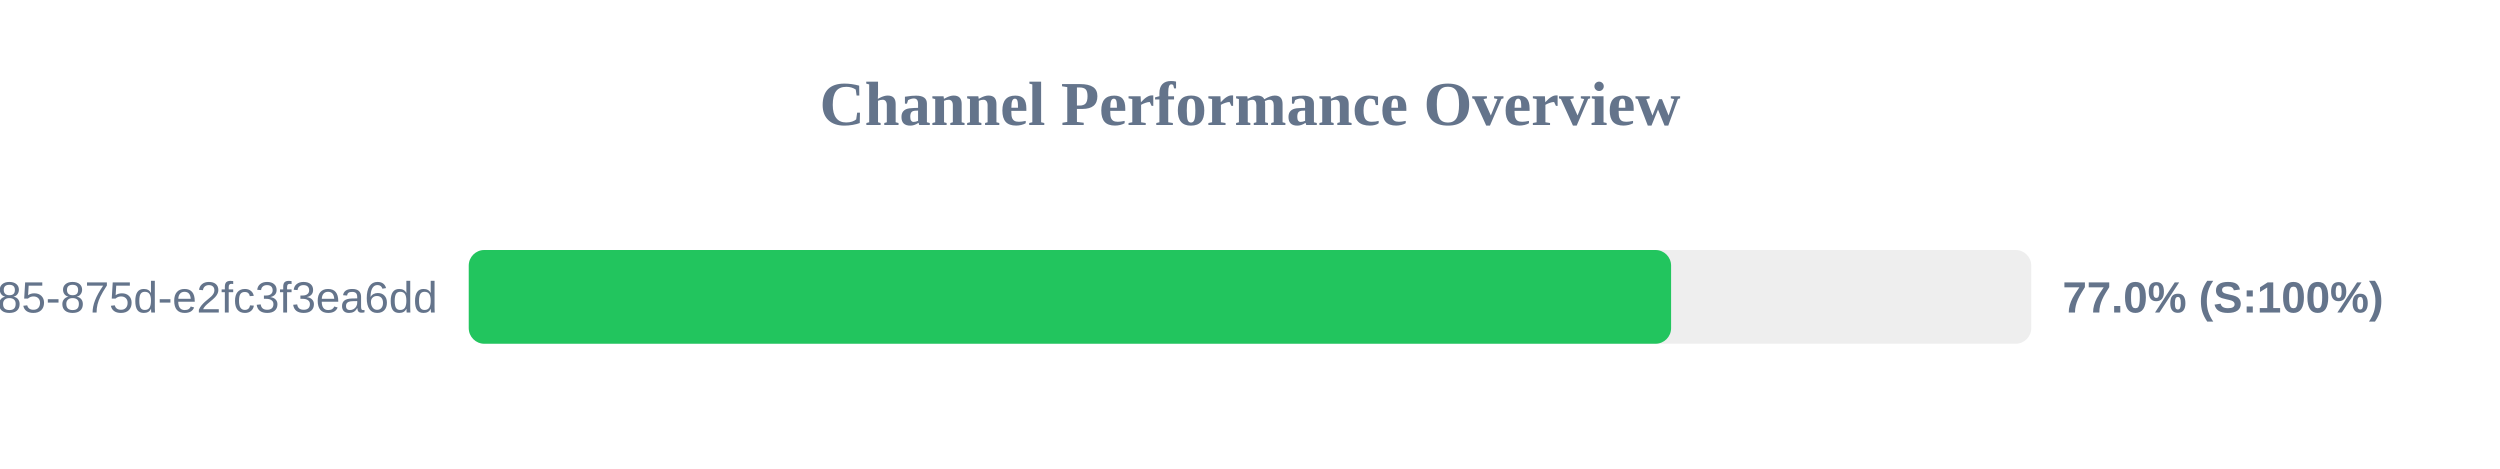
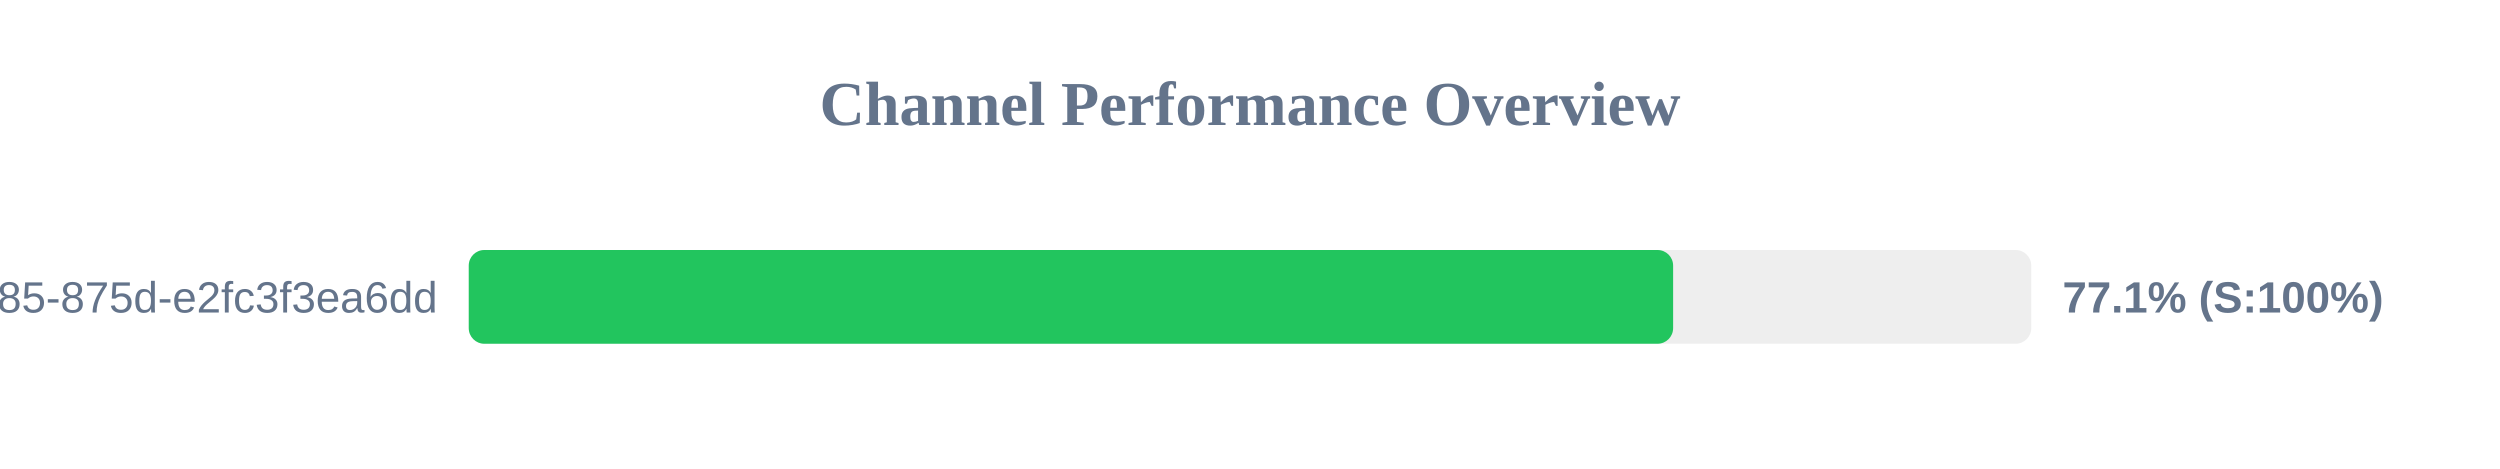
<svg xmlns="http://www.w3.org/2000/svg" width="800" height="150" version="1.1">
  <style>
        .row { font: 14px Arial; fill: #64748b; }
        .score { font: bold 14px Arial; fill: #64748b; }
    </style>
  <text x="400" y="40" text-anchor="middle" font-size="20px" font-weight="bold" fill="#64748b">Channel Performance Overview</text>
  <rect x="150" y="80" width="500" height="30" fill="#eee" rx="5" />
-   <rect x="150" y="80" width="384.75" height="30" fill="#22c55e" rx="5" />
+   <rect x="150" y="80" width="385.4" height="30" fill="#22c55e" rx="5" />
  <text x="140" y="100" text-anchor="end" class="row">?uuid=1045aedf-053c-4585-875d-e2fc3f3ea6dd</text>
-   <text x="660" y="100" text-anchor="start" class="score">77.0% (S:100%)</text>
+   <text x="660" y="100" text-anchor="start" class="score">77.1% (S:100%)</text>
</svg>
